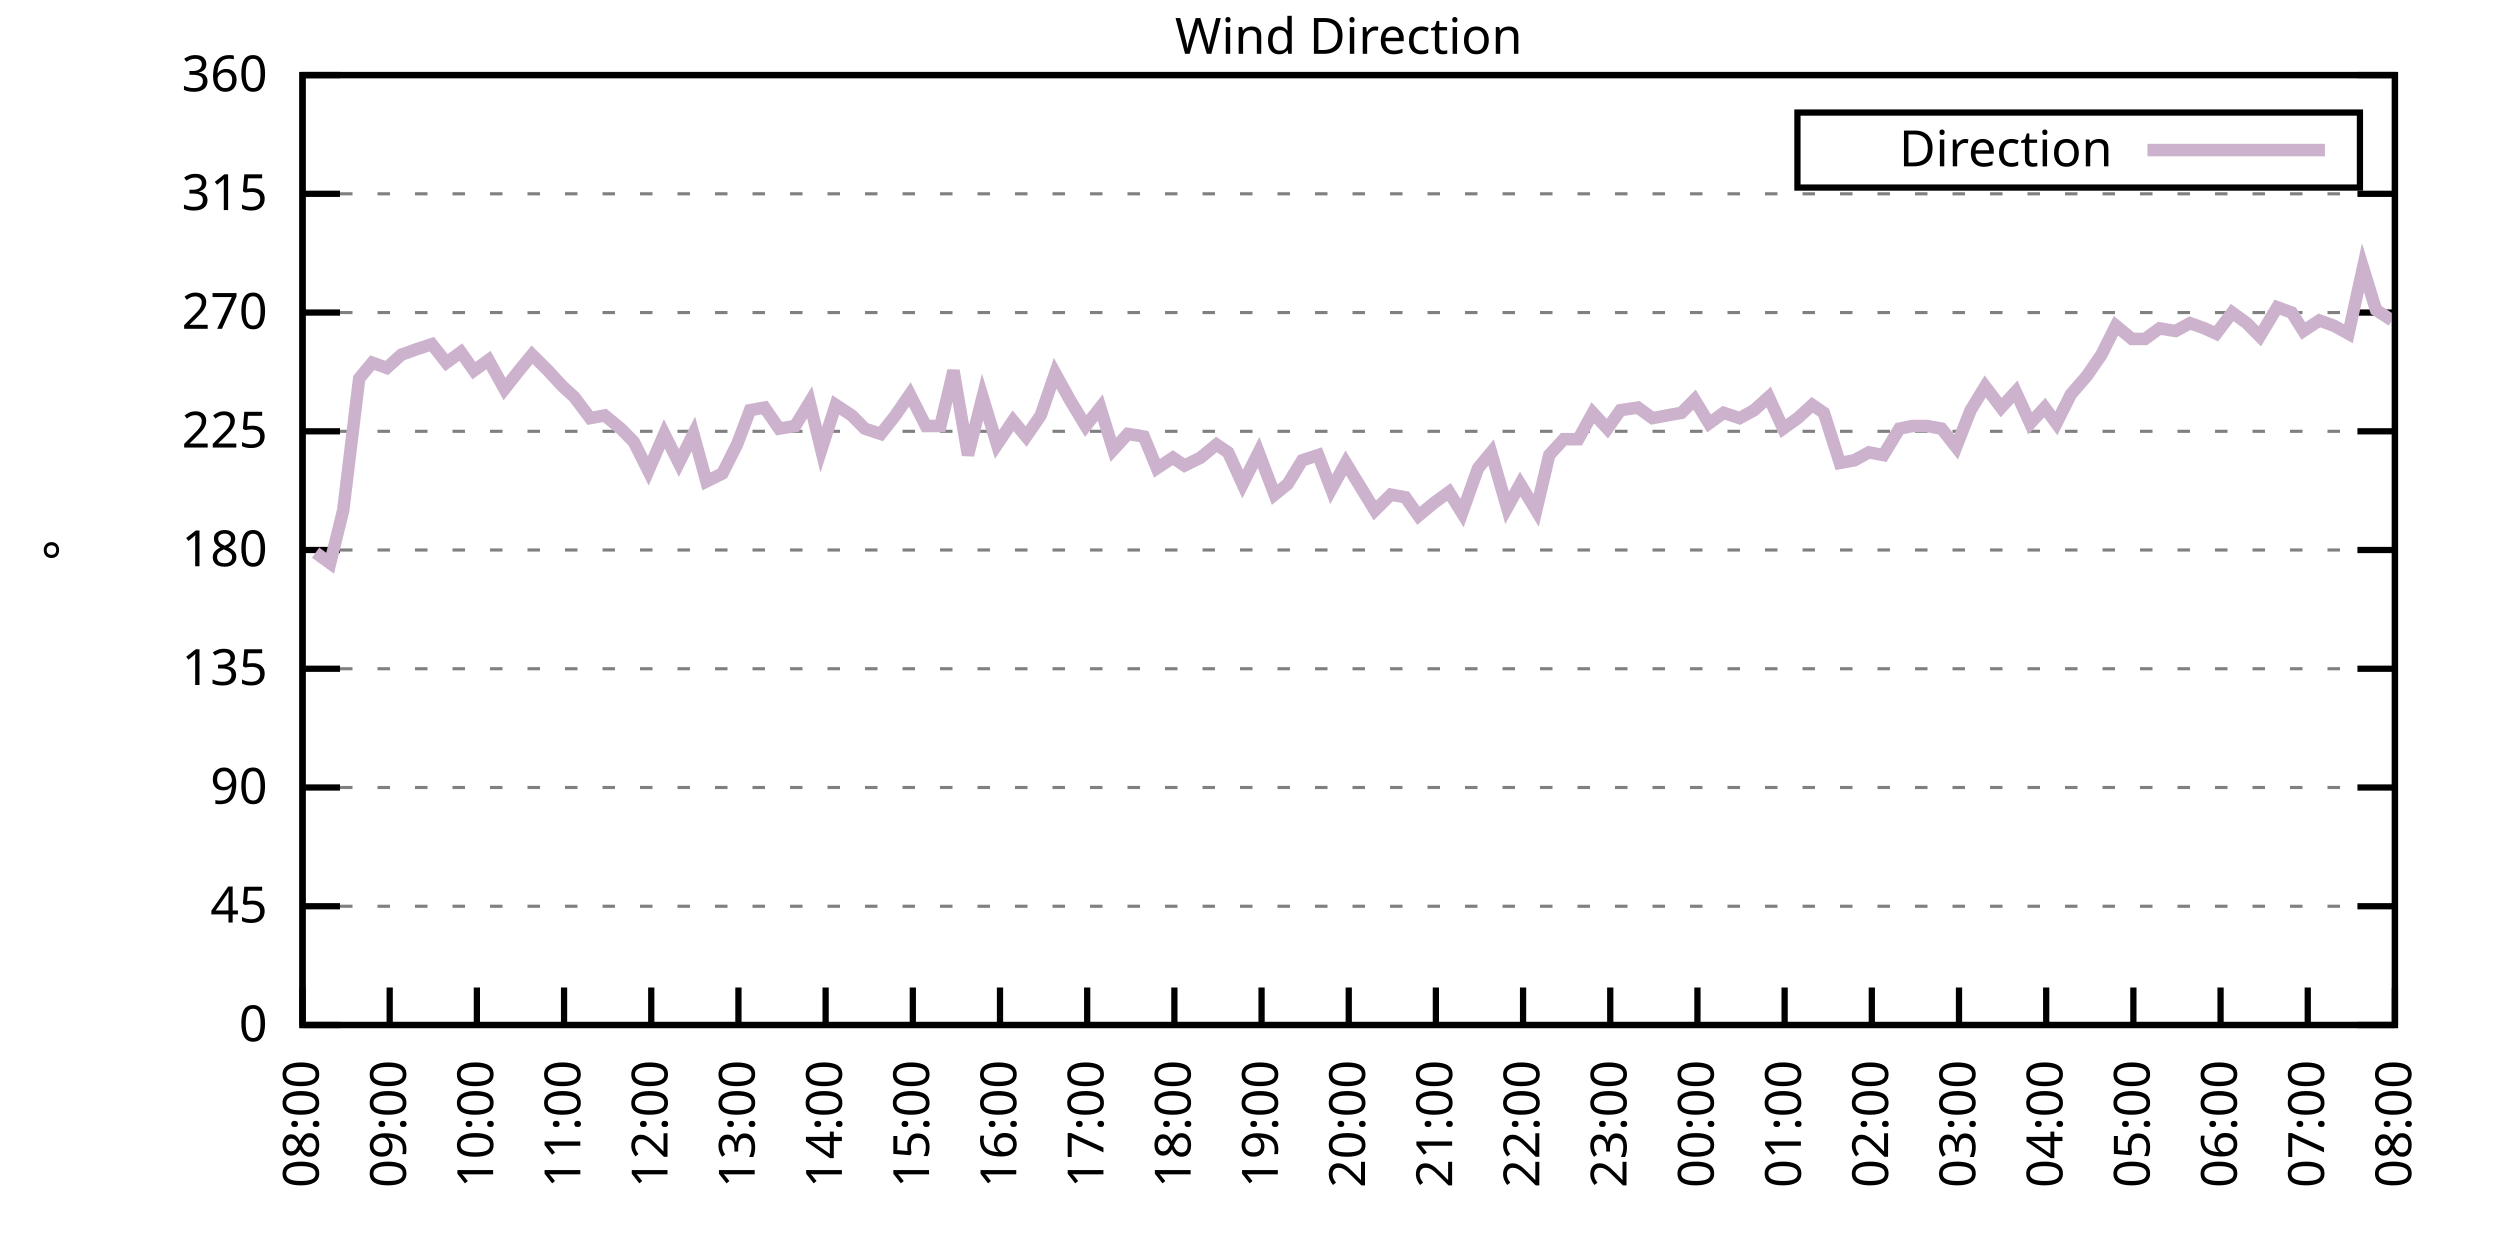
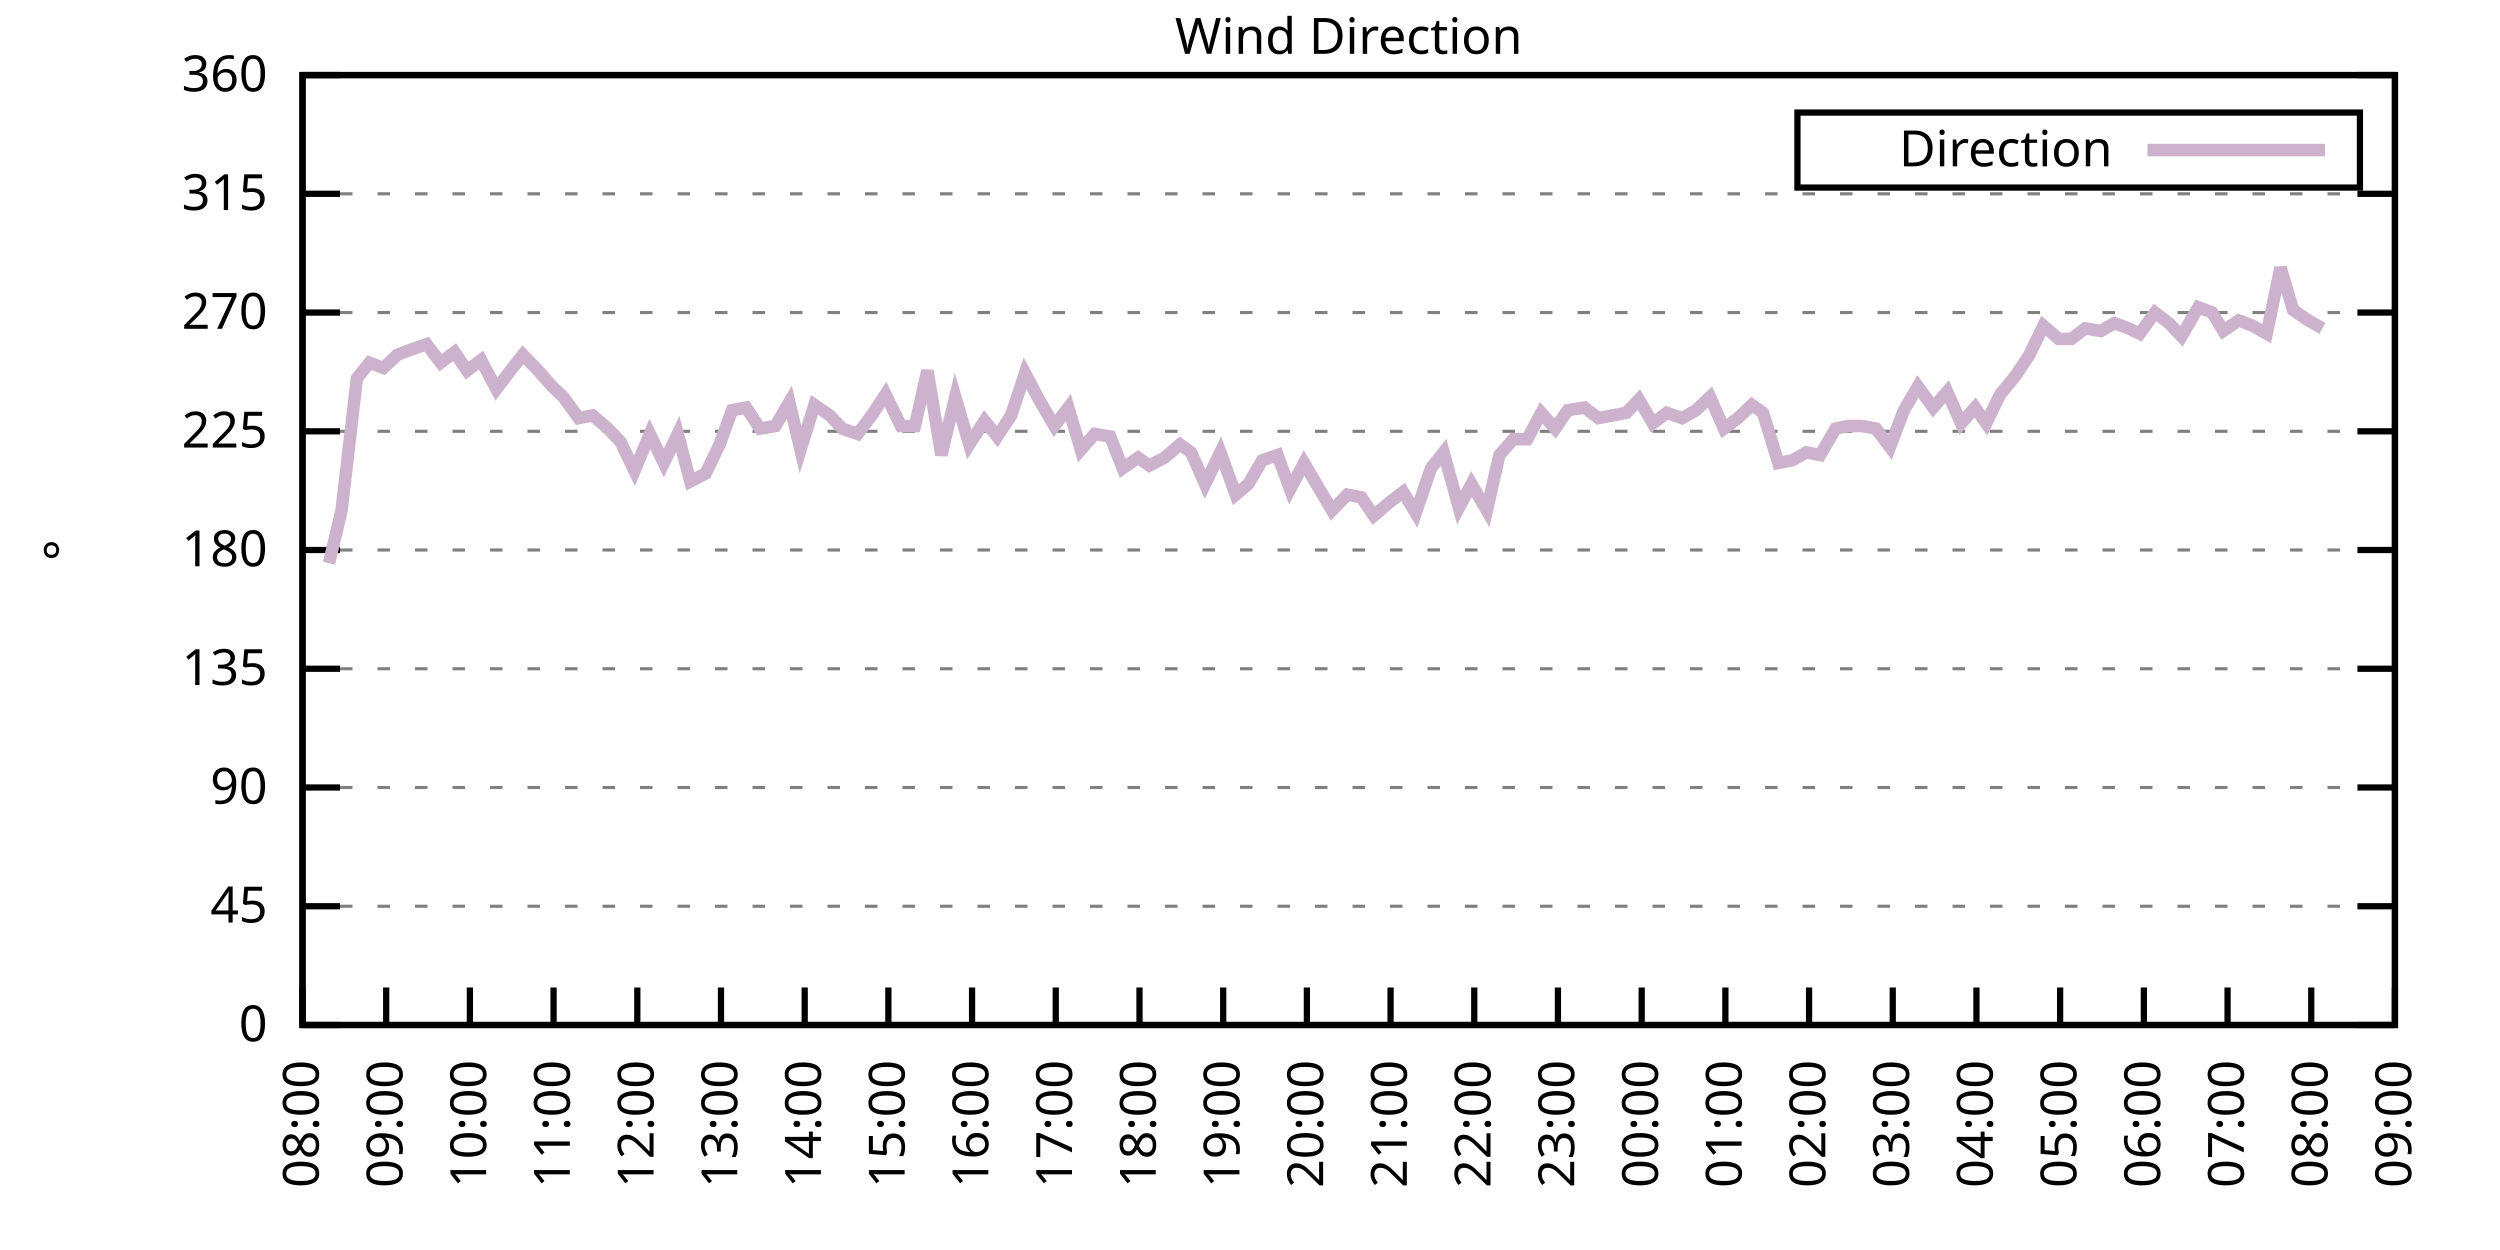
<svg xmlns="http://www.w3.org/2000/svg" xmlns:xlink="http://www.w3.org/1999/xlink" width="400" height="200" viewBox="0 0 400 200">
  <g id="gnuplot_canvas">
    <rect x="0" y="0" width="400" height="200" fill="none" />
    <defs>
      <circle id="gpDot" r="0.5" stroke-width="0.5" stroke="currentColor" />
      <path id="gpPt0" stroke-width="0.333" stroke="currentColor" d="M-1,0 h2 M0,-1 v2" />
      <path id="gpPt1" stroke-width="0.333" stroke="currentColor" d="M-1,-1 L1,1 M1,-1 L-1,1" />
      <path id="gpPt2" stroke-width="0.333" stroke="currentColor" d="M-1,0 L1,0 M0,-1 L0,1 M-1,-1 L1,1 M-1,1 L1,-1" />
      <rect id="gpPt3" stroke-width="0.333" stroke="currentColor" x="-1" y="-1" width="2" height="2" />
      <rect id="gpPt4" stroke-width="0.333" stroke="currentColor" fill="currentColor" x="-1" y="-1" width="2" height="2" />
      <circle id="gpPt5" stroke-width="0.333" stroke="currentColor" cx="0" cy="0" r="1" />
      <use xlink:href="#gpPt5" id="gpPt6" fill="currentColor" stroke="none" />
      <path id="gpPt7" stroke-width="0.333" stroke="currentColor" d="M0,-1.33 L-1.33,0.67 L1.33,0.67 z" />
      <use xlink:href="#gpPt7" id="gpPt8" fill="currentColor" stroke="none" />
      <use xlink:href="#gpPt7" id="gpPt9" stroke="currentColor" transform="rotate(180)" />
      <use xlink:href="#gpPt9" id="gpPt10" fill="currentColor" stroke="none" />
      <use xlink:href="#gpPt3" id="gpPt11" stroke="currentColor" transform="rotate(45)" />
      <use xlink:href="#gpPt11" id="gpPt12" fill="currentColor" stroke="none" />
      <path id="gpPt13" stroke-width="0.333" stroke="currentColor" d="M0,1.330 L1.265,0.411 L0.782,-1.067 L-0.782,-1.076 L-1.265,0.411 z" />
      <use xlink:href="#gpPt13" id="gpPt14" fill="currentColor" stroke="none" />
      <filter id="textbox" filterUnits="objectBoundingBox" x="0" y="0" height="1" width="1">
        <feFlood flood-color="white" flood-opacity="1" result="bgnd" />
        <feComposite in="SourceGraphic" in2="bgnd" operator="atop" />
      </filter>
      <filter id="greybox" filterUnits="objectBoundingBox" x="0" y="0" height="1" width="1">
        <feFlood flood-color="lightgrey" flood-opacity="1" result="grey" />
        <feComposite in="SourceGraphic" in2="grey" operator="atop" />
      </filter>
    </defs>
    <g fill="none" color="white" stroke="currentColor" stroke-width="1.00" stroke-linecap="butt" stroke-linejoin="miter">
</g>
    <g fill="none" color="black" stroke="currentColor" stroke-width="1.00" stroke-linecap="butt" stroke-linejoin="miter">
      <g stroke="none" shape-rendering="crispEdges">
        <polygon fill="rgb(255, 255, 255)" points="48.40,164.00 383.18,164.00 383.18,12.02 48.40,12.02 " />
      </g>
    </g>
    <g fill="none" color="black" stroke="currentColor" stroke-width="1.00" stroke-linecap="butt" stroke-linejoin="miter">
</g>
    <g fill="none" color="black" stroke="black" stroke-width="0.50" stroke-linecap="butt" stroke-linejoin="miter">
</g>
    <g fill="none" color="gray" stroke="currentColor" stroke-width="0.50" stroke-linecap="butt" stroke-linejoin="miter">
      <path stroke="gray" stroke-dasharray="2,4" class="gridline" d="M48.40,164.00 L383.19,164.00  " />
    </g>
    <g fill="none" color="gray" stroke="gray" stroke-width="1.00" stroke-linecap="butt" stroke-linejoin="miter">
</g>
    <g fill="none" color="black" stroke="currentColor" stroke-width="1.00" stroke-linecap="butt" stroke-linejoin="miter">
      <path stroke="black" d="M48.40,164.00 L54.40,164.00 M383.19,164.00 L377.19,164.00  " />
      <g transform="translate(42.80,166.60)" stroke="none" fill="black" font-family="Sans" font-size="8.00" text-anchor="end">
        <text>
          <tspan font-family="Sans"> 0</tspan>
        </text>
      </g>
    </g>
    <g fill="none" color="black" stroke="currentColor" stroke-width="1.00" stroke-linecap="butt" stroke-linejoin="miter">
</g>
    <g fill="none" color="black" stroke="black" stroke-width="0.50" stroke-linecap="butt" stroke-linejoin="miter">
</g>
    <g fill="none" color="gray" stroke="currentColor" stroke-width="0.50" stroke-linecap="butt" stroke-linejoin="miter">
      <path stroke="gray" stroke-dasharray="2,4" class="gridline" d="M48.40,145.00 L383.19,145.00  " />
    </g>
    <g fill="none" color="gray" stroke="gray" stroke-width="1.00" stroke-linecap="butt" stroke-linejoin="miter">
</g>
    <g fill="none" color="black" stroke="currentColor" stroke-width="1.00" stroke-linecap="butt" stroke-linejoin="miter">
      <path stroke="black" d="M48.40,145.00 L54.40,145.00 M383.19,145.00 L377.19,145.00  " />
      <g transform="translate(42.80,147.60)" stroke="none" fill="black" font-family="Sans" font-size="8.00" text-anchor="end">
        <text>
          <tspan font-family="Sans"> 45</tspan>
        </text>
      </g>
    </g>
    <g fill="none" color="black" stroke="currentColor" stroke-width="1.00" stroke-linecap="butt" stroke-linejoin="miter">
</g>
    <g fill="none" color="black" stroke="black" stroke-width="0.50" stroke-linecap="butt" stroke-linejoin="miter">
</g>
    <g fill="none" color="gray" stroke="currentColor" stroke-width="0.50" stroke-linecap="butt" stroke-linejoin="miter">
      <path stroke="gray" stroke-dasharray="2,4" class="gridline" d="M48.40,126.00 L383.19,126.00  " />
    </g>
    <g fill="none" color="gray" stroke="gray" stroke-width="1.00" stroke-linecap="butt" stroke-linejoin="miter">
</g>
    <g fill="none" color="black" stroke="currentColor" stroke-width="1.00" stroke-linecap="butt" stroke-linejoin="miter">
      <path stroke="black" d="M48.40,126.00 L54.40,126.00 M383.19,126.00 L377.19,126.00  " />
      <g transform="translate(42.80,128.60)" stroke="none" fill="black" font-family="Sans" font-size="8.00" text-anchor="end">
        <text>
          <tspan font-family="Sans"> 90</tspan>
        </text>
      </g>
    </g>
    <g fill="none" color="black" stroke="currentColor" stroke-width="1.00" stroke-linecap="butt" stroke-linejoin="miter">
</g>
    <g fill="none" color="black" stroke="black" stroke-width="0.50" stroke-linecap="butt" stroke-linejoin="miter">
</g>
    <g fill="none" color="gray" stroke="currentColor" stroke-width="0.50" stroke-linecap="butt" stroke-linejoin="miter">
      <path stroke="gray" stroke-dasharray="2,4" class="gridline" d="M48.40,107.00 L383.19,107.00  " />
    </g>
    <g fill="none" color="gray" stroke="gray" stroke-width="1.00" stroke-linecap="butt" stroke-linejoin="miter">
</g>
    <g fill="none" color="black" stroke="currentColor" stroke-width="1.00" stroke-linecap="butt" stroke-linejoin="miter">
      <path stroke="black" d="M48.40,107.00 L54.40,107.00 M383.19,107.00 L377.19,107.00  " />
      <g transform="translate(42.80,109.60)" stroke="none" fill="black" font-family="Sans" font-size="8.00" text-anchor="end">
        <text>
          <tspan font-family="Sans"> 135</tspan>
        </text>
      </g>
    </g>
    <g fill="none" color="black" stroke="currentColor" stroke-width="1.00" stroke-linecap="butt" stroke-linejoin="miter">
</g>
    <g fill="none" color="black" stroke="black" stroke-width="0.50" stroke-linecap="butt" stroke-linejoin="miter">
</g>
    <g fill="none" color="gray" stroke="currentColor" stroke-width="0.50" stroke-linecap="butt" stroke-linejoin="miter">
      <path stroke="gray" stroke-dasharray="2,4" class="gridline" d="M48.40,88.00 L383.19,88.00  " />
    </g>
    <g fill="none" color="gray" stroke="gray" stroke-width="1.00" stroke-linecap="butt" stroke-linejoin="miter">
</g>
    <g fill="none" color="black" stroke="currentColor" stroke-width="1.00" stroke-linecap="butt" stroke-linejoin="miter">
      <path stroke="black" d="M48.40,88.00 L54.40,88.00 M383.19,88.00 L377.19,88.00  " />
      <g transform="translate(42.80,90.60)" stroke="none" fill="black" font-family="Sans" font-size="8.00" text-anchor="end">
        <text>
          <tspan font-family="Sans"> 180</tspan>
        </text>
      </g>
    </g>
    <g fill="none" color="black" stroke="currentColor" stroke-width="1.00" stroke-linecap="butt" stroke-linejoin="miter">
</g>
    <g fill="none" color="black" stroke="black" stroke-width="0.50" stroke-linecap="butt" stroke-linejoin="miter">
</g>
    <g fill="none" color="gray" stroke="currentColor" stroke-width="0.50" stroke-linecap="butt" stroke-linejoin="miter">
      <path stroke="gray" stroke-dasharray="2,4" class="gridline" d="M48.40,69.01 L383.19,69.01  " />
    </g>
    <g fill="none" color="gray" stroke="gray" stroke-width="1.00" stroke-linecap="butt" stroke-linejoin="miter">
</g>
    <g fill="none" color="black" stroke="currentColor" stroke-width="1.00" stroke-linecap="butt" stroke-linejoin="miter">
      <path stroke="black" d="M48.40,69.01 L54.40,69.01 M383.19,69.01 L377.19,69.01  " />
      <g transform="translate(42.80,71.61)" stroke="none" fill="black" font-family="Sans" font-size="8.00" text-anchor="end">
        <text>
          <tspan font-family="Sans"> 225</tspan>
        </text>
      </g>
    </g>
    <g fill="none" color="black" stroke="currentColor" stroke-width="1.00" stroke-linecap="butt" stroke-linejoin="miter">
</g>
    <g fill="none" color="black" stroke="black" stroke-width="0.50" stroke-linecap="butt" stroke-linejoin="miter">
</g>
    <g fill="none" color="gray" stroke="currentColor" stroke-width="0.50" stroke-linecap="butt" stroke-linejoin="miter">
      <path stroke="gray" stroke-dasharray="2,4" class="gridline" d="M48.40,50.01 L383.19,50.01  " />
    </g>
    <g fill="none" color="gray" stroke="gray" stroke-width="1.00" stroke-linecap="butt" stroke-linejoin="miter">
</g>
    <g fill="none" color="black" stroke="currentColor" stroke-width="1.00" stroke-linecap="butt" stroke-linejoin="miter">
      <path stroke="black" d="M48.40,50.01 L54.40,50.01 M383.19,50.01 L377.19,50.01  " />
      <g transform="translate(42.80,52.61)" stroke="none" fill="black" font-family="Sans" font-size="8.00" text-anchor="end">
        <text>
          <tspan font-family="Sans"> 270</tspan>
        </text>
      </g>
    </g>
    <g fill="none" color="black" stroke="currentColor" stroke-width="1.00" stroke-linecap="butt" stroke-linejoin="miter">
</g>
    <g fill="none" color="black" stroke="black" stroke-width="0.50" stroke-linecap="butt" stroke-linejoin="miter">
</g>
    <g fill="none" color="gray" stroke="currentColor" stroke-width="0.50" stroke-linecap="butt" stroke-linejoin="miter">
      <path stroke="gray" stroke-dasharray="2,4" class="gridline" d="M48.40,31.01 L383.19,31.01  " />
    </g>
    <g fill="none" color="gray" stroke="gray" stroke-width="1.00" stroke-linecap="butt" stroke-linejoin="miter">
</g>
    <g fill="none" color="black" stroke="currentColor" stroke-width="1.00" stroke-linecap="butt" stroke-linejoin="miter">
      <path stroke="black" d="M48.40,31.01 L54.40,31.01 M383.19,31.01 L377.19,31.01  " />
      <g transform="translate(42.80,33.61)" stroke="none" fill="black" font-family="Sans" font-size="8.00" text-anchor="end">
        <text>
          <tspan font-family="Sans"> 315</tspan>
        </text>
      </g>
    </g>
    <g fill="none" color="black" stroke="currentColor" stroke-width="1.00" stroke-linecap="butt" stroke-linejoin="miter">
</g>
    <g fill="none" color="black" stroke="black" stroke-width="0.50" stroke-linecap="butt" stroke-linejoin="miter">
</g>
    <g fill="none" color="gray" stroke="currentColor" stroke-width="0.50" stroke-linecap="butt" stroke-linejoin="miter">
      <path stroke="gray" stroke-dasharray="2,4" class="gridline" d="M48.40,12.01 L383.19,12.01  " />
    </g>
    <g fill="none" color="gray" stroke="gray" stroke-width="1.00" stroke-linecap="butt" stroke-linejoin="miter">
</g>
    <g fill="none" color="black" stroke="currentColor" stroke-width="1.00" stroke-linecap="butt" stroke-linejoin="miter">
      <path stroke="black" d="M48.40,12.01 L54.40,12.01 M383.19,12.01 L377.19,12.01  " />
      <g transform="translate(42.80,14.61)" stroke="none" fill="black" font-family="Sans" font-size="8.00" text-anchor="end">
        <text>
          <tspan font-family="Sans"> 360</tspan>
        </text>
      </g>
    </g>
    <g fill="none" color="black" stroke="currentColor" stroke-width="1.00" stroke-linecap="butt" stroke-linejoin="miter">
      <path stroke="black" d="M48.40,164.00 L48.40,158.00  " />
      <g transform="translate(51.00,169.60) rotate(270.00)" stroke="none" fill="black" font-family="Sans" font-size="8.00" text-anchor="end">
        <text>
          <tspan font-family="Sans">08:00</tspan>
        </text>
      </g>
    </g>
    <g fill="none" color="black" stroke="currentColor" stroke-width="1.00" stroke-linecap="butt" stroke-linejoin="miter">
-       <path stroke="black" d="M62.35,164.00 L62.35,158.00  " />
-       <g transform="translate(64.95,169.60) rotate(270.00)" stroke="none" fill="black" font-family="Sans" font-size="8.00" text-anchor="end">
+       <path stroke="black" d="M61.79,164.00 L61.79,158.00  " />
+       <g transform="translate(64.39,169.60) rotate(270.00)" stroke="none" fill="black" font-family="Sans" font-size="8.00" text-anchor="end">
        <text>
          <tspan font-family="Sans">09:00</tspan>
        </text>
      </g>
    </g>
    <g fill="none" color="black" stroke="currentColor" stroke-width="1.00" stroke-linecap="butt" stroke-linejoin="miter">
-       <path stroke="black" d="M76.30,164.00 L76.30,158.00  " />
-       <g transform="translate(78.90,169.60) rotate(270.00)" stroke="none" fill="black" font-family="Sans" font-size="8.00" text-anchor="end">
+       <path stroke="black" d="M75.18,164.00 L75.18,158.00  " />
+       <g transform="translate(77.78,169.60) rotate(270.00)" stroke="none" fill="black" font-family="Sans" font-size="8.00" text-anchor="end">
        <text>
          <tspan font-family="Sans">10:00</tspan>
        </text>
      </g>
    </g>
    <g fill="none" color="black" stroke="currentColor" stroke-width="1.00" stroke-linecap="butt" stroke-linejoin="miter">
-       <path stroke="black" d="M90.25,164.00 L90.25,158.00  " />
-       <g transform="translate(92.85,169.60) rotate(270.00)" stroke="none" fill="black" font-family="Sans" font-size="8.00" text-anchor="end">
+       <path stroke="black" d="M88.57,164.00 L88.57,158.00  " />
+       <g transform="translate(91.17,169.60) rotate(270.00)" stroke="none" fill="black" font-family="Sans" font-size="8.00" text-anchor="end">
        <text>
          <tspan font-family="Sans">11:00</tspan>
        </text>
      </g>
    </g>
    <g fill="none" color="black" stroke="currentColor" stroke-width="1.00" stroke-linecap="butt" stroke-linejoin="miter">
-       <path stroke="black" d="M104.20,164.00 L104.20,158.00  " />
-       <g transform="translate(106.80,169.60) rotate(270.00)" stroke="none" fill="black" font-family="Sans" font-size="8.00" text-anchor="end">
+       <path stroke="black" d="M101.97,164.00 L101.97,158.00  " />
+       <g transform="translate(104.57,169.60) rotate(270.00)" stroke="none" fill="black" font-family="Sans" font-size="8.00" text-anchor="end">
        <text>
          <tspan font-family="Sans">12:00</tspan>
        </text>
      </g>
    </g>
    <g fill="none" color="black" stroke="currentColor" stroke-width="1.00" stroke-linecap="butt" stroke-linejoin="miter">
-       <path stroke="black" d="M118.15,164.00 L118.15,158.00  " />
-       <g transform="translate(120.75,169.60) rotate(270.00)" stroke="none" fill="black" font-family="Sans" font-size="8.00" text-anchor="end">
+       <path stroke="black" d="M115.36,164.00 L115.36,158.00  " />
+       <g transform="translate(117.96,169.60) rotate(270.00)" stroke="none" fill="black" font-family="Sans" font-size="8.00" text-anchor="end">
        <text>
          <tspan font-family="Sans">13:00</tspan>
        </text>
      </g>
    </g>
    <g fill="none" color="black" stroke="currentColor" stroke-width="1.00" stroke-linecap="butt" stroke-linejoin="miter">
-       <path stroke="black" d="M132.10,164.00 L132.10,158.00  " />
-       <g transform="translate(134.70,169.60) rotate(270.00)" stroke="none" fill="black" font-family="Sans" font-size="8.00" text-anchor="end">
+       <path stroke="black" d="M128.75,164.00 L128.75,158.00  " />
+       <g transform="translate(131.35,169.60) rotate(270.00)" stroke="none" fill="black" font-family="Sans" font-size="8.00" text-anchor="end">
        <text>
          <tspan font-family="Sans">14:00</tspan>
        </text>
      </g>
    </g>
    <g fill="none" color="black" stroke="currentColor" stroke-width="1.00" stroke-linecap="butt" stroke-linejoin="miter">
-       <path stroke="black" d="M146.05,164.00 L146.05,158.00  " />
-       <g transform="translate(148.65,169.60) rotate(270.00)" stroke="none" fill="black" font-family="Sans" font-size="8.00" text-anchor="end">
+       <path stroke="black" d="M142.14,164.00 L142.14,158.00  " />
+       <g transform="translate(144.74,169.60) rotate(270.00)" stroke="none" fill="black" font-family="Sans" font-size="8.00" text-anchor="end">
        <text>
          <tspan font-family="Sans">15:00</tspan>
        </text>
      </g>
    </g>
    <g fill="none" color="black" stroke="currentColor" stroke-width="1.00" stroke-linecap="butt" stroke-linejoin="miter">
-       <path stroke="black" d="M160.00,164.00 L160.00,158.00  " />
-       <g transform="translate(162.60,169.60) rotate(270.00)" stroke="none" fill="black" font-family="Sans" font-size="8.00" text-anchor="end">
+       <path stroke="black" d="M155.53,164.00 L155.53,158.00  " />
+       <g transform="translate(158.13,169.60) rotate(270.00)" stroke="none" fill="black" font-family="Sans" font-size="8.00" text-anchor="end">
        <text>
          <tspan font-family="Sans">16:00</tspan>
        </text>
      </g>
    </g>
    <g fill="none" color="black" stroke="currentColor" stroke-width="1.00" stroke-linecap="butt" stroke-linejoin="miter">
-       <path stroke="black" d="M173.95,164.00 L173.95,158.00  " />
-       <g transform="translate(176.55,169.60) rotate(270.00)" stroke="none" fill="black" font-family="Sans" font-size="8.00" text-anchor="end">
+       <path stroke="black" d="M168.92,164.00 L168.92,158.00  " />
+       <g transform="translate(171.52,169.60) rotate(270.00)" stroke="none" fill="black" font-family="Sans" font-size="8.00" text-anchor="end">
        <text>
          <tspan font-family="Sans">17:00</tspan>
        </text>
      </g>
    </g>
    <g fill="none" color="black" stroke="currentColor" stroke-width="1.00" stroke-linecap="butt" stroke-linejoin="miter">
-       <path stroke="black" d="M187.90,164.00 L187.90,158.00  " />
-       <g transform="translate(190.50,169.60) rotate(270.00)" stroke="none" fill="black" font-family="Sans" font-size="8.00" text-anchor="end">
+       <path stroke="black" d="M182.32,164.00 L182.32,158.00  " />
+       <g transform="translate(184.92,169.60) rotate(270.00)" stroke="none" fill="black" font-family="Sans" font-size="8.00" text-anchor="end">
        <text>
          <tspan font-family="Sans">18:00</tspan>
        </text>
      </g>
    </g>
    <g fill="none" color="black" stroke="currentColor" stroke-width="1.00" stroke-linecap="butt" stroke-linejoin="miter">
-       <path stroke="black" d="M201.85,164.00 L201.85,158.00  " />
-       <g transform="translate(204.45,169.60) rotate(270.00)" stroke="none" fill="black" font-family="Sans" font-size="8.00" text-anchor="end">
+       <path stroke="black" d="M195.71,164.00 L195.71,158.00  " />
+       <g transform="translate(198.31,169.60) rotate(270.00)" stroke="none" fill="black" font-family="Sans" font-size="8.00" text-anchor="end">
        <text>
          <tspan font-family="Sans">19:00</tspan>
        </text>
      </g>
    </g>
    <g fill="none" color="black" stroke="currentColor" stroke-width="1.00" stroke-linecap="butt" stroke-linejoin="miter">
-       <path stroke="black" d="M215.80,164.00 L215.80,158.00  " />
-       <g transform="translate(218.40,169.60) rotate(270.00)" stroke="none" fill="black" font-family="Sans" font-size="8.00" text-anchor="end">
+       <path stroke="black" d="M209.10,164.00 L209.10,158.00  " />
+       <g transform="translate(211.70,169.60) rotate(270.00)" stroke="none" fill="black" font-family="Sans" font-size="8.00" text-anchor="end">
        <text>
          <tspan font-family="Sans">20:00</tspan>
        </text>
      </g>
    </g>
    <g fill="none" color="black" stroke="currentColor" stroke-width="1.00" stroke-linecap="butt" stroke-linejoin="miter">
-       <path stroke="black" d="M229.74,164.00 L229.74,158.00  " />
-       <g transform="translate(232.34,169.60) rotate(270.00)" stroke="none" fill="black" font-family="Sans" font-size="8.00" text-anchor="end">
+       <path stroke="black" d="M222.49,164.00 L222.49,158.00  " />
+       <g transform="translate(225.09,169.60) rotate(270.00)" stroke="none" fill="black" font-family="Sans" font-size="8.00" text-anchor="end">
        <text>
          <tspan font-family="Sans">21:00</tspan>
        </text>
      </g>
    </g>
    <g fill="none" color="black" stroke="currentColor" stroke-width="1.00" stroke-linecap="butt" stroke-linejoin="miter">
-       <path stroke="black" d="M243.69,164.00 L243.69,158.00  " />
-       <g transform="translate(246.29,169.60) rotate(270.00)" stroke="none" fill="black" font-family="Sans" font-size="8.00" text-anchor="end">
+       <path stroke="black" d="M235.88,164.00 L235.88,158.00  " />
+       <g transform="translate(238.48,169.60) rotate(270.00)" stroke="none" fill="black" font-family="Sans" font-size="8.00" text-anchor="end">
        <text>
          <tspan font-family="Sans">22:00</tspan>
        </text>
      </g>
    </g>
    <g fill="none" color="black" stroke="currentColor" stroke-width="1.00" stroke-linecap="butt" stroke-linejoin="miter">
-       <path stroke="black" d="M257.64,164.00 L257.64,158.00  " />
-       <g transform="translate(260.24,169.60) rotate(270.00)" stroke="none" fill="black" font-family="Sans" font-size="8.00" text-anchor="end">
+       <path stroke="black" d="M249.27,164.00 L249.27,158.00  " />
+       <g transform="translate(251.87,169.60) rotate(270.00)" stroke="none" fill="black" font-family="Sans" font-size="8.00" text-anchor="end">
        <text>
          <tspan font-family="Sans">23:00</tspan>
        </text>
      </g>
    </g>
    <g fill="none" color="black" stroke="currentColor" stroke-width="1.00" stroke-linecap="butt" stroke-linejoin="miter">
-       <path stroke="black" d="M271.59,164.00 L271.59,158.00  " />
-       <g transform="translate(274.19,169.60) rotate(270.00)" stroke="none" fill="black" font-family="Sans" font-size="8.00" text-anchor="end">
+       <path stroke="black" d="M262.67,164.00 L262.67,158.00  " />
+       <g transform="translate(265.27,169.60) rotate(270.00)" stroke="none" fill="black" font-family="Sans" font-size="8.00" text-anchor="end">
        <text>
          <tspan font-family="Sans">00:00</tspan>
        </text>
      </g>
    </g>
    <g fill="none" color="black" stroke="currentColor" stroke-width="1.00" stroke-linecap="butt" stroke-linejoin="miter">
-       <path stroke="black" d="M285.54,164.00 L285.54,158.00  " />
-       <g transform="translate(288.14,169.60) rotate(270.00)" stroke="none" fill="black" font-family="Sans" font-size="8.00" text-anchor="end">
+       <path stroke="black" d="M276.06,164.00 L276.06,158.00  " />
+       <g transform="translate(278.66,169.60) rotate(270.00)" stroke="none" fill="black" font-family="Sans" font-size="8.00" text-anchor="end">
        <text>
          <tspan font-family="Sans">01:00</tspan>
        </text>
      </g>
    </g>
    <g fill="none" color="black" stroke="currentColor" stroke-width="1.00" stroke-linecap="butt" stroke-linejoin="miter">
-       <path stroke="black" d="M299.49,164.00 L299.49,158.00  " />
-       <g transform="translate(302.09,169.60) rotate(270.00)" stroke="none" fill="black" font-family="Sans" font-size="8.00" text-anchor="end">
+       <path stroke="black" d="M289.45,164.00 L289.45,158.00  " />
+       <g transform="translate(292.05,169.60) rotate(270.00)" stroke="none" fill="black" font-family="Sans" font-size="8.00" text-anchor="end">
        <text>
          <tspan font-family="Sans">02:00</tspan>
        </text>
      </g>
    </g>
    <g fill="none" color="black" stroke="currentColor" stroke-width="1.00" stroke-linecap="butt" stroke-linejoin="miter">
-       <path stroke="black" d="M313.44,164.00 L313.44,158.00  " />
-       <g transform="translate(316.04,169.60) rotate(270.00)" stroke="none" fill="black" font-family="Sans" font-size="8.00" text-anchor="end">
+       <path stroke="black" d="M302.84,164.00 L302.84,158.00  " />
+       <g transform="translate(305.44,169.60) rotate(270.00)" stroke="none" fill="black" font-family="Sans" font-size="8.00" text-anchor="end">
        <text>
          <tspan font-family="Sans">03:00</tspan>
        </text>
      </g>
    </g>
    <g fill="none" color="black" stroke="currentColor" stroke-width="1.00" stroke-linecap="butt" stroke-linejoin="miter">
-       <path stroke="black" d="M327.39,164.00 L327.39,158.00  " />
-       <g transform="translate(329.99,169.60) rotate(270.00)" stroke="none" fill="black" font-family="Sans" font-size="8.00" text-anchor="end">
+       <path stroke="black" d="M316.23,164.00 L316.23,158.00  " />
+       <g transform="translate(318.83,169.60) rotate(270.00)" stroke="none" fill="black" font-family="Sans" font-size="8.00" text-anchor="end">
        <text>
          <tspan font-family="Sans">04:00</tspan>
        </text>
      </g>
    </g>
    <g fill="none" color="black" stroke="currentColor" stroke-width="1.00" stroke-linecap="butt" stroke-linejoin="miter">
-       <path stroke="black" d="M341.34,164.00 L341.34,158.00  " />
-       <g transform="translate(343.94,169.60) rotate(270.00)" stroke="none" fill="black" font-family="Sans" font-size="8.00" text-anchor="end">
+       <path stroke="black" d="M329.62,164.00 L329.62,158.00  " />
+       <g transform="translate(332.22,169.60) rotate(270.00)" stroke="none" fill="black" font-family="Sans" font-size="8.00" text-anchor="end">
        <text>
          <tspan font-family="Sans">05:00</tspan>
        </text>
      </g>
    </g>
    <g fill="none" color="black" stroke="currentColor" stroke-width="1.00" stroke-linecap="butt" stroke-linejoin="miter">
-       <path stroke="black" d="M355.29,164.00 L355.29,158.00  " />
-       <g transform="translate(357.89,169.60) rotate(270.00)" stroke="none" fill="black" font-family="Sans" font-size="8.00" text-anchor="end">
+       <path stroke="black" d="M343.02,164.00 L343.02,158.00  " />
+       <g transform="translate(345.62,169.60) rotate(270.00)" stroke="none" fill="black" font-family="Sans" font-size="8.00" text-anchor="end">
        <text>
          <tspan font-family="Sans">06:00</tspan>
        </text>
      </g>
    </g>
    <g fill="none" color="black" stroke="currentColor" stroke-width="1.00" stroke-linecap="butt" stroke-linejoin="miter">
-       <path stroke="black" d="M369.24,164.00 L369.24,158.00  " />
-       <g transform="translate(371.84,169.60) rotate(270.00)" stroke="none" fill="black" font-family="Sans" font-size="8.00" text-anchor="end">
+       <path stroke="black" d="M356.41,164.00 L356.41,158.00  " />
+       <g transform="translate(359.01,169.60) rotate(270.00)" stroke="none" fill="black" font-family="Sans" font-size="8.00" text-anchor="end">
        <text>
          <tspan font-family="Sans">07:00</tspan>
+         </text>
+       </g>
+     </g>
+     <g fill="none" color="black" stroke="currentColor" stroke-width="1.00" stroke-linecap="butt" stroke-linejoin="miter">
+       <path stroke="black" d="M369.80,164.00 L369.80,158.00  " />
+       <g transform="translate(372.40,169.60) rotate(270.00)" stroke="none" fill="black" font-family="Sans" font-size="8.00" text-anchor="end">
+         <text>
+           <tspan font-family="Sans">08:00</tspan>
        </text>
      </g>
    </g>
    <g fill="none" color="black" stroke="currentColor" stroke-width="1.00" stroke-linecap="butt" stroke-linejoin="miter">
      <path stroke="black" d="M383.19,164.00 L383.19,158.00  " />
      <g transform="translate(385.79,169.60) rotate(270.00)" stroke="none" fill="black" font-family="Sans" font-size="8.00" text-anchor="end">
        <text>
-           <tspan font-family="Sans">08:00</tspan>
+           <tspan font-family="Sans">09:00</tspan>
        </text>
      </g>
    </g>
    <g fill="none" color="black" stroke="currentColor" stroke-width="1.00" stroke-linecap="butt" stroke-linejoin="miter">
</g>
    <g fill="none" color="black" stroke="currentColor" stroke-width="1.00" stroke-linecap="butt" stroke-linejoin="miter">
      <path stroke="black" d="M48.40,12.01 L48.40,164.00 L383.19,164.00 L383.19,12.01 L48.40,12.01 Z  " />
    </g>
    <g fill="none" color="black" stroke="currentColor" stroke-width="1.00" stroke-linecap="butt" stroke-linejoin="miter">
</g>
    <g fill="none" color="black" stroke="currentColor" stroke-width="1.00" stroke-linecap="butt" stroke-linejoin="miter">
      <path stroke="black" d="M287.59,30.01 L287.59,18.01 L377.59,18.01 L377.59,30.01 L287.59,30.01 Z  " />
    </g>
    <g id="Wind_direction_plot_1">
      <g fill="none" color="white" stroke="black" stroke-width="2.00" stroke-linecap="butt" stroke-linejoin="miter">
</g>
      <g fill="none" color="black" stroke="currentColor" stroke-width="2.00" stroke-linecap="butt" stroke-linejoin="miter">
        <g transform="translate(337.99,26.61)" stroke="none" fill="black" font-family="Sans" font-size="8.00" text-anchor="end">
          <text>
            <tspan font-family="Sans">Direction</tspan>
          </text>
        </g>
      </g>
      <g fill="none" color="black" stroke="currentColor" stroke-width="2.00" stroke-linecap="butt" stroke-linejoin="miter">
-         <path stroke="rgb(204, 178, 204)" d="M343.59,24.01 L371.99,24.01 M50.49,88.43 L52.82,90.12 L54.91,81.67 L57.47,60.56 L59.56,58.03 L61.88,58.87   L64.21,56.76 L66.53,55.92 L69.09,55.07 L71.42,58.03 L73.74,56.34 L75.83,59.30 L78.16,57.61 L80.72,62.25   L83.04,59.30 L85.13,56.76 L87.69,59.30 L90.02,61.83 L91.88,63.52 L94.43,66.90 L96.76,66.47 L99.32,68.58   L101.41,70.70 L103.73,75.34 L106.29,69.43 L108.62,74.07 L110.94,69.43 L113.03,77.03 L115.59,75.76 L117.92,71.12   L120.01,65.63 L122.33,65.21 L124.66,68.58 L127.22,68.16 L129.54,64.36 L131.40,71.96 L133.72,64.78 L136.28,66.47   L138.37,68.58 L140.93,69.43 L143.26,66.47 L145.58,63.10 L148.14,68.16 L150.46,68.16 L152.56,59.30 L154.88,72.81   L157.21,63.52 L159.53,71.12 L162.09,67.32 L164.18,69.85 L166.51,66.47 L168.83,59.72 L171.16,63.94 L173.71,68.16   L176.04,65.21 L178.13,71.96 L180.46,69.43 L183.01,69.85 L185.11,74.92 L187.66,73.23 L189.52,74.49 L192.08,73.23   L194.64,71.12 L196.50,72.38 L198.82,77.45 L201.38,72.38 L203.94,79.14 L206.03,77.45 L208.36,73.65 L210.91,72.81   L213.01,78.29 L215.33,74.07 L217.65,77.87 L219.98,81.67 L222.54,79.14 L224.86,79.56 L226.95,82.52 L229.51,80.41   L231.84,78.72 L233.93,82.09 L236.49,74.92 L238.58,72.38 L241.14,81.25 L243.23,77.45 L245.79,81.67 L247.88,72.81   L250.20,70.27 L252.53,70.27 L254.85,66.05 L257.18,68.58 L259.27,65.63 L262.06,65.21 L264.39,66.90 L266.71,66.47   L269.04,66.05 L271.13,63.94 L273.45,67.74 L275.78,66.05 L278.34,66.90 L280.66,65.63 L282.99,63.52 L285.31,68.58   L287.64,66.90 L289.96,64.78 L291.82,66.05 L294.38,74.07 L296.70,73.65 L299.03,72.38 L301.35,72.81 L303.91,68.58   L306.00,68.16 L308.33,68.16 L310.65,68.58 L312.98,71.54 L315.30,65.63 L317.63,61.83 L320.18,65.21 L322.51,62.67   L324.83,67.74 L327.16,65.21 L329.02,67.74 L331.34,63.10 L333.90,60.14 L336.23,56.76 L338.55,52.12 L341.11,54.23   L343.20,54.23 L345.53,52.54 L348.08,52.96 L350.41,51.70 L352.73,52.54 L354.59,53.39 L357.15,50.01 L359.48,51.70   L361.57,53.81 L364.36,49.16 L366.68,50.01 L368.54,52.96 L371.10,51.27 L373.43,52.12 L375.75,53.39 L378.08,42.83   L380.17,49.59 L382.73,51.27  " />
+         <path stroke="rgb(204, 178, 204)" d="M343.59,24.01 L371.99,24.01 M52.64,90.12 L54.65,81.67 L57.10,60.56 L59.11,58.03 L61.35,58.87 L63.58,56.76   L65.81,55.92 L68.26,55.07 L70.50,58.03 L72.73,56.34 L74.74,59.30 L76.97,57.61 L79.42,62.25 L81.66,59.30   L83.66,56.76 L86.12,59.30 L88.35,61.83 L90.14,63.52 L92.59,66.90 L94.82,66.47 L97.28,68.58 L99.29,70.70   L101.52,75.34 L103.98,69.43 L106.21,74.07 L108.44,69.43 L110.45,77.03 L112.90,75.76 L115.13,71.12 L117.14,65.63   L119.38,65.21 L121.61,68.58 L124.06,68.16 L126.29,64.36 L128.08,71.96 L130.31,64.78 L132.77,66.47 L134.78,68.58   L137.23,69.43 L139.46,66.47 L141.69,63.10 L144.15,68.16 L146.38,68.16 L148.39,59.30 L150.62,72.81 L152.85,63.52   L155.09,71.12 L157.54,67.32 L159.55,69.85 L161.78,66.47 L164.01,59.72 L166.25,63.94 L168.70,68.16 L170.93,65.21   L172.94,71.96 L175.17,69.43 L177.63,69.85 L179.64,74.92 L182.09,73.23 L183.88,74.49 L186.33,73.23 L188.79,71.12   L190.57,72.38 L192.81,77.45 L195.26,72.38 L197.72,79.14 L199.73,77.45 L201.96,73.65 L204.41,72.81 L206.42,78.29   L208.65,74.07 L210.88,77.87 L213.12,81.67 L215.57,79.14 L217.80,79.56 L219.81,82.52 L222.27,80.41 L224.50,78.72   L226.51,82.09 L228.96,74.92 L230.97,72.38 L233.43,81.25 L235.44,77.45 L237.89,81.67 L239.90,72.81 L242.13,70.27   L244.36,70.27 L246.60,66.05 L248.83,68.58 L250.84,65.63 L253.51,65.21 L255.75,66.90 L257.98,66.47 L260.21,66.05   L262.22,63.94 L264.45,67.74 L266.68,66.05 L269.14,66.90 L271.37,65.63 L273.60,63.52 L275.83,68.58 L278.07,66.90   L280.30,64.78 L282.08,66.05 L284.54,74.07 L286.77,73.65 L289.00,72.38 L291.23,72.81 L293.69,68.58 L295.70,68.16   L297.93,68.16 L300.16,68.58 L302.39,71.54 L304.63,65.63 L306.86,61.83 L309.31,65.21 L311.54,62.67 L313.78,67.74   L316.01,65.21 L317.79,67.74 L320.03,63.10 L322.48,60.14 L324.71,56.76 L326.95,52.12 L329.40,54.23 L331.41,54.23   L333.64,52.54 L336.10,52.96 L338.33,51.70 L340.56,52.54 L342.35,53.39 L344.80,50.01 L347.03,51.70 L349.04,53.81   L351.72,49.16 L353.95,50.01 L355.74,52.96 L358.19,51.27 L360.42,52.12 L362.66,53.39 L364.89,42.83 L366.90,49.59   L369.35,51.27 L371.58,52.54  " />
      </g>
    </g>
    <g fill="none" color="black" stroke="currentColor" stroke-width="2.00" stroke-linecap="butt" stroke-linejoin="miter">
</g>
    <g fill="none" color="black" stroke="black" stroke-width="1.00" stroke-linecap="butt" stroke-linejoin="miter">
</g>
    <g fill="none" color="black" stroke="currentColor" stroke-width="1.00" stroke-linecap="butt" stroke-linejoin="miter">
      <path stroke="black" d="M48.40,12.01 L48.40,164.00 L383.19,164.00 L383.19,12.01 L48.40,12.01 Z  " />
      <g transform="translate(12.80,88.01) rotate(270.00)" stroke="none" fill="black" font-family="Sans" font-size="8.00" text-anchor="middle">
        <text>
          <tspan font-family="Sans">°</tspan>
        </text>
      </g>
    </g>
    <g fill="none" color="black" stroke="currentColor" stroke-width="1.00" stroke-linecap="butt" stroke-linejoin="miter">
</g>
    <g fill="none" color="black" stroke="currentColor" stroke-width="1.00" stroke-linecap="butt" stroke-linejoin="miter">
      <g transform="translate(215.79,8.61)" stroke="none" fill="black" font-family="Sans" font-size="8.00" text-anchor="middle">
        <text>
          <tspan font-family="Sans">Wind Direction</tspan>
        </text>
      </g>
    </g>
    <g fill="none" color="black" stroke="currentColor" stroke-width="1.00" stroke-linecap="butt" stroke-linejoin="miter">
</g>
  </g>
</svg>
